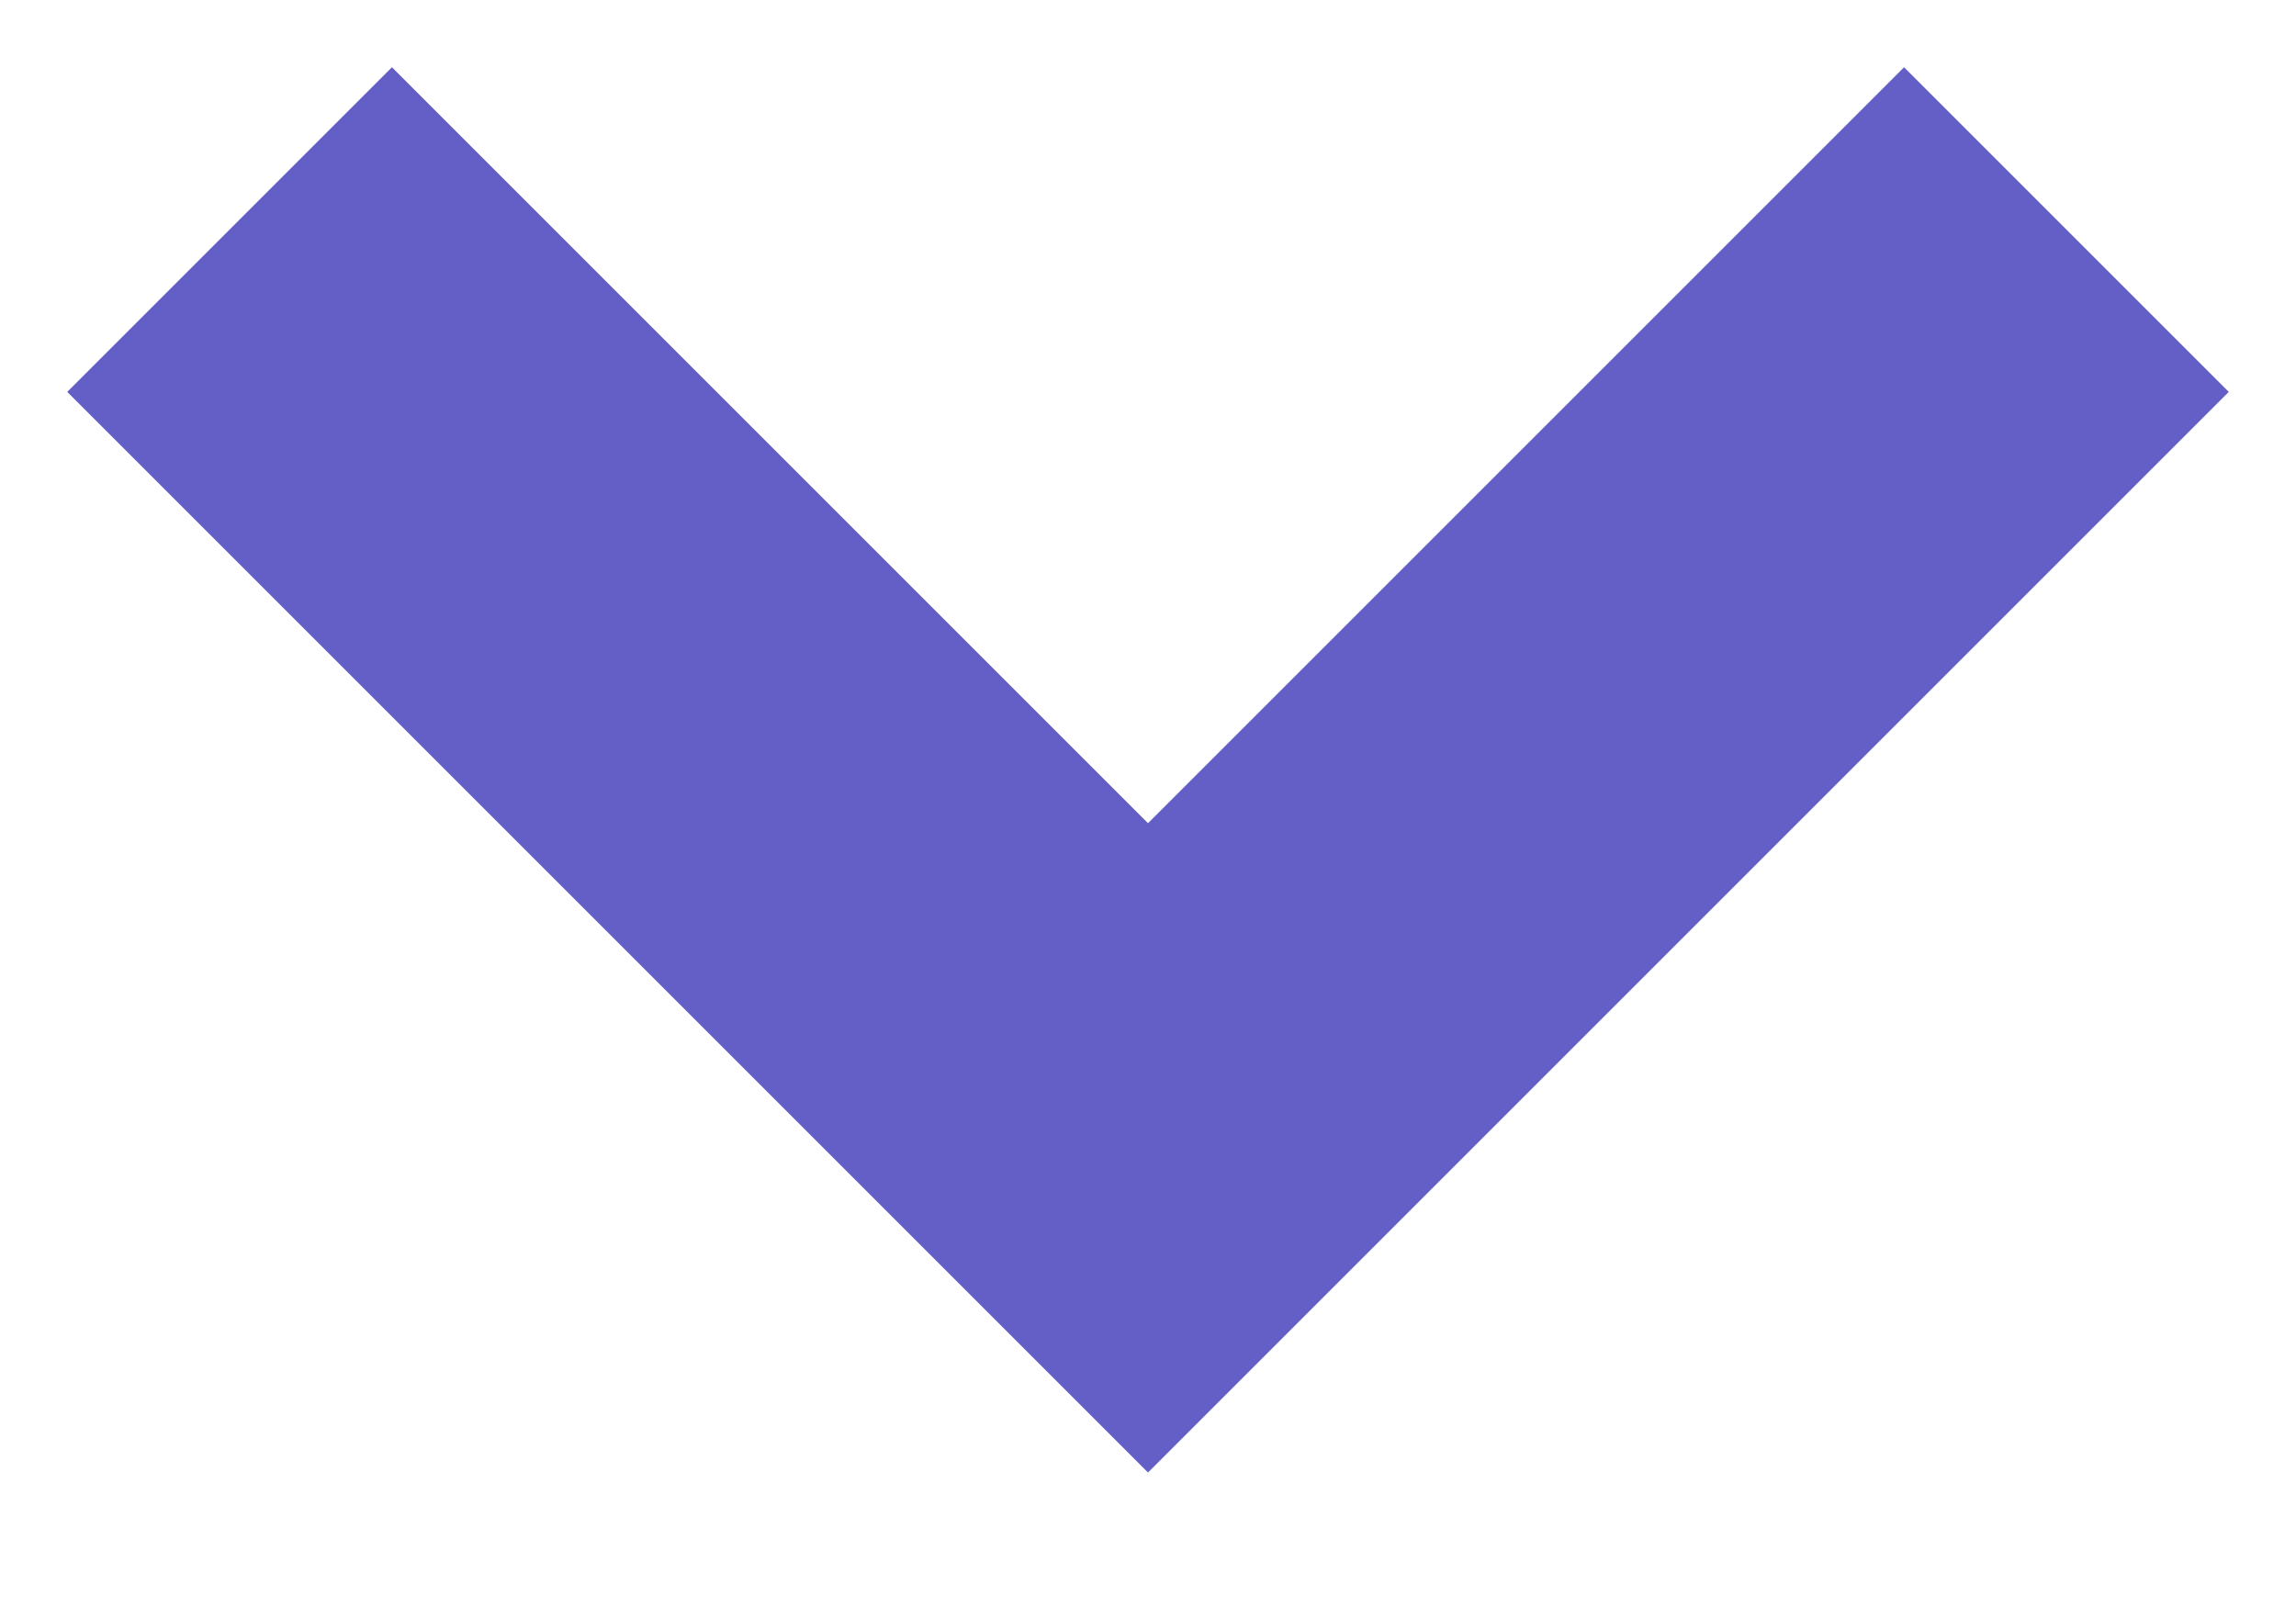
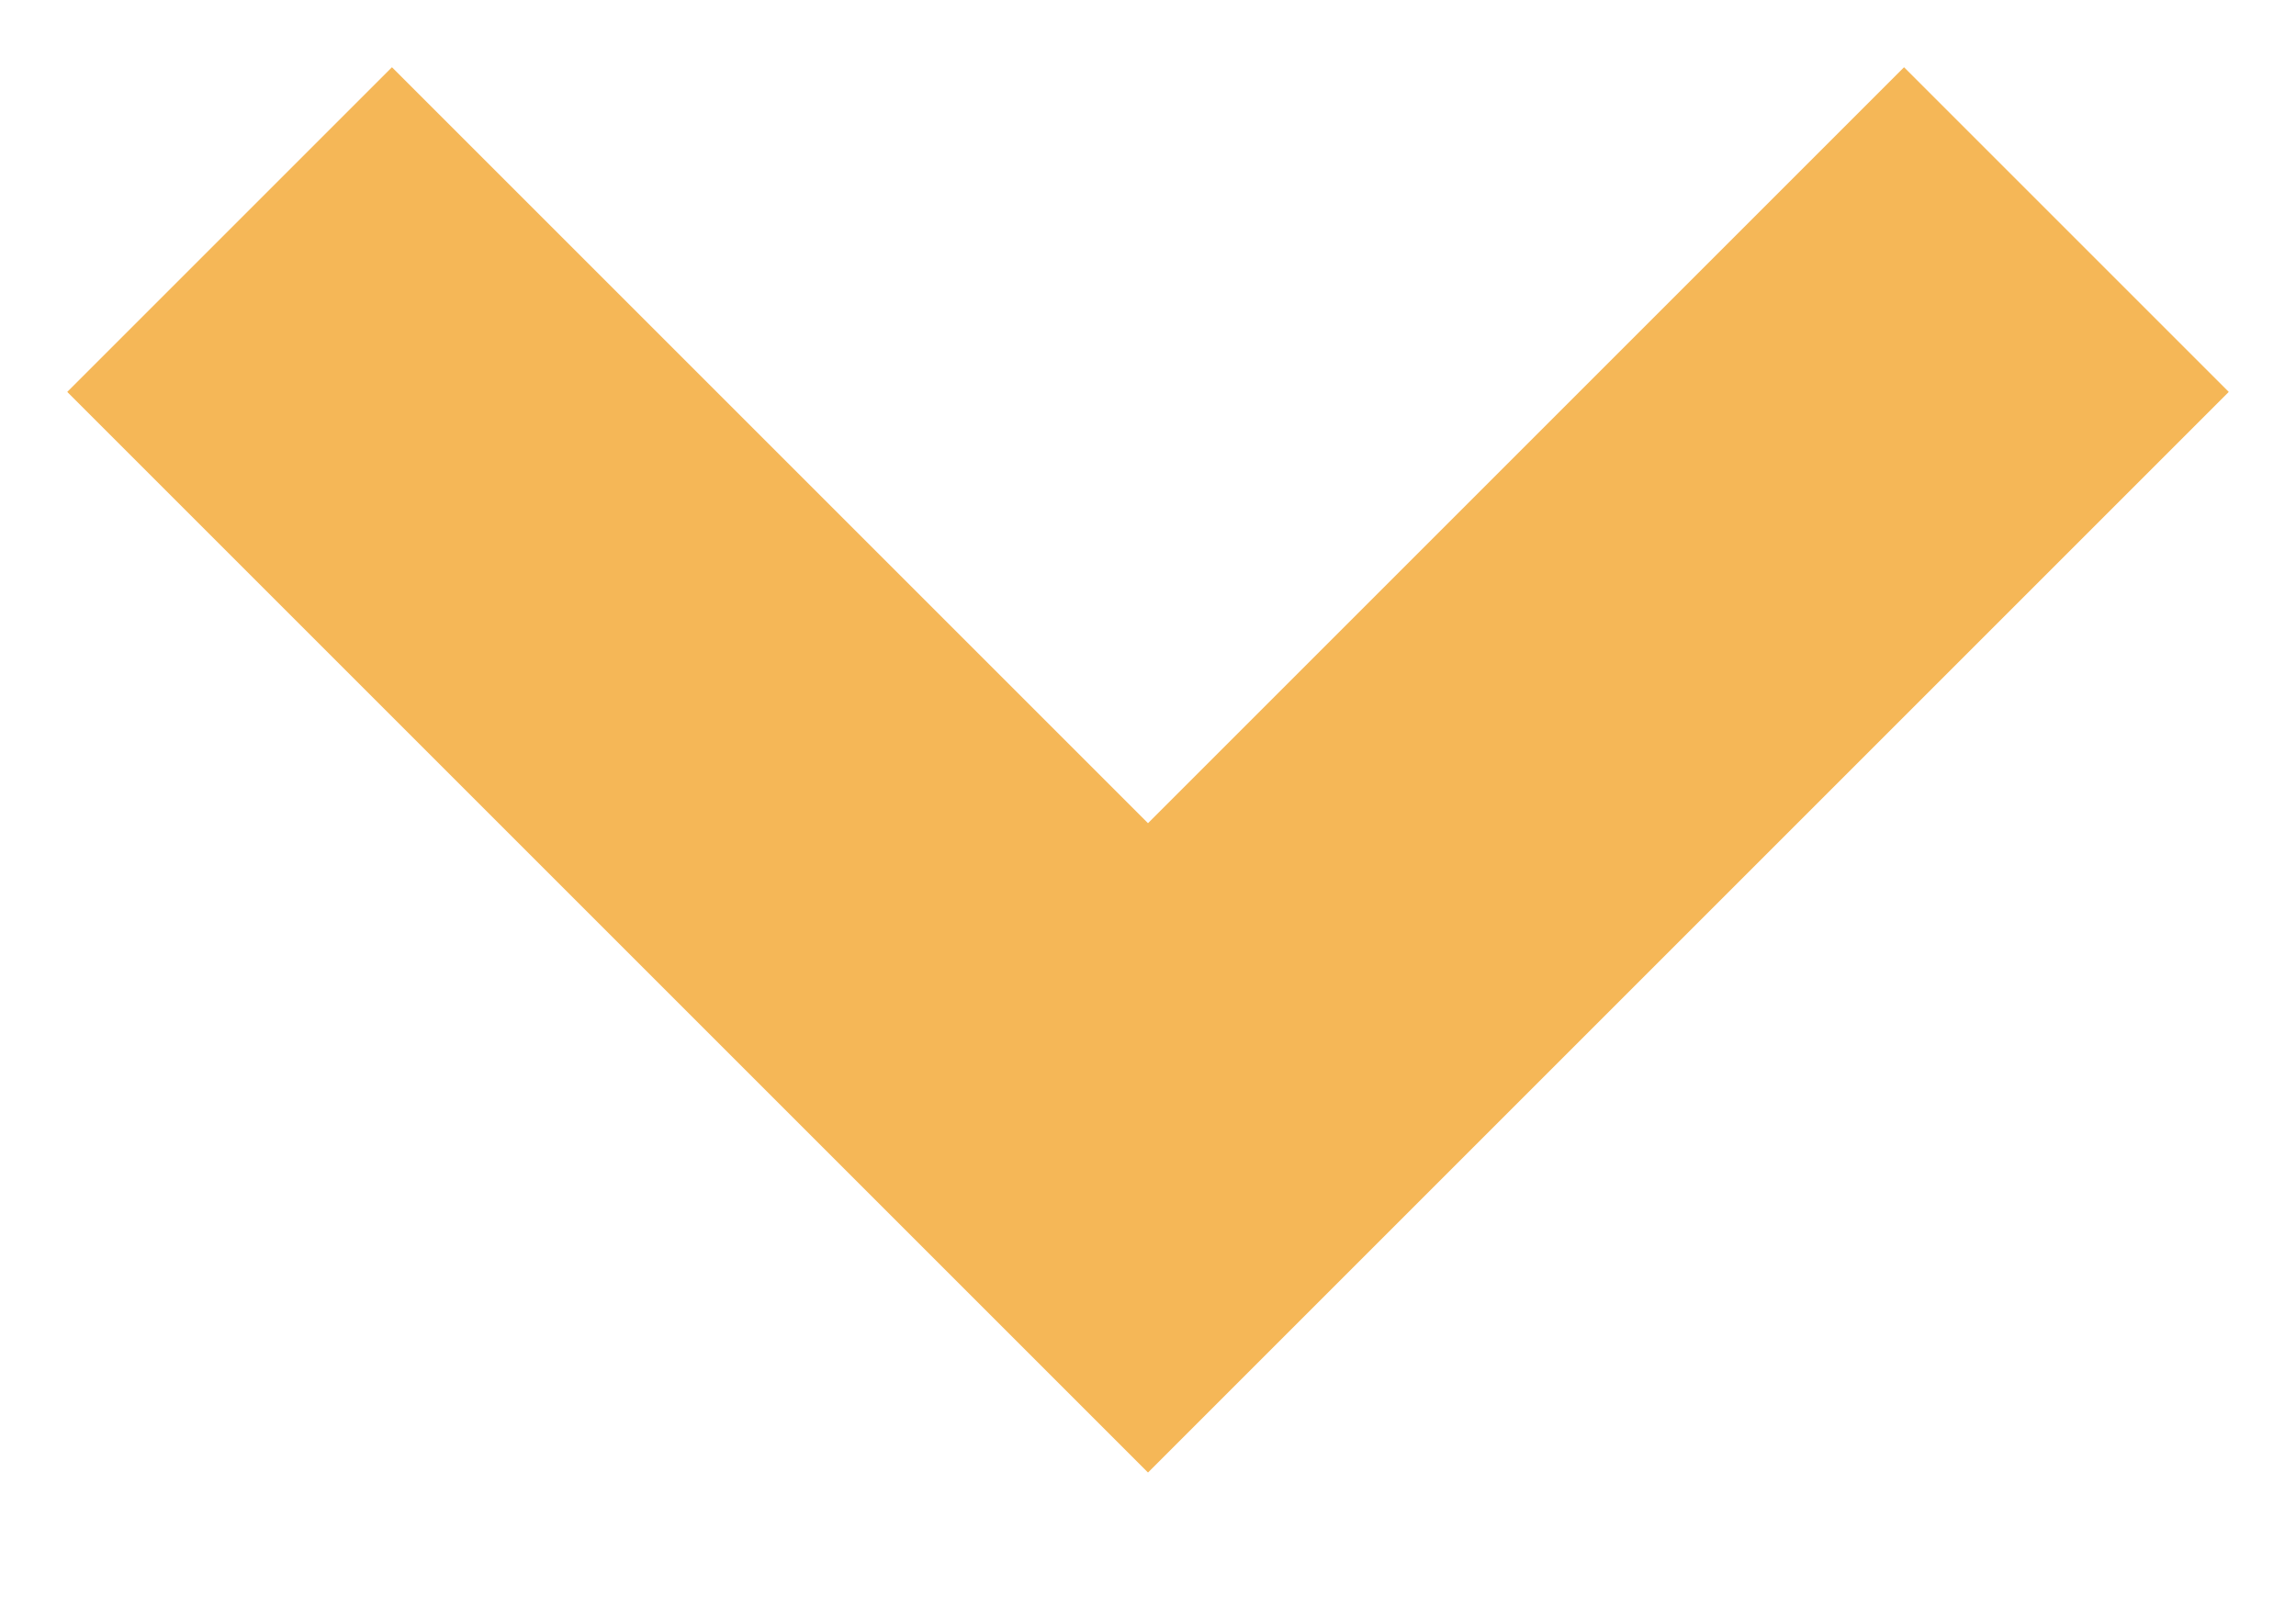
<svg xmlns="http://www.w3.org/2000/svg" width="10" height="7">
-   <path stroke="#635FC7" stroke-width="2" fill="none" d="m1 1 4 4 4-4" />
+   <path stroke="#F5B757" stroke-width="2" fill="none" d="m1 1 4 4 4-4" />
</svg>
